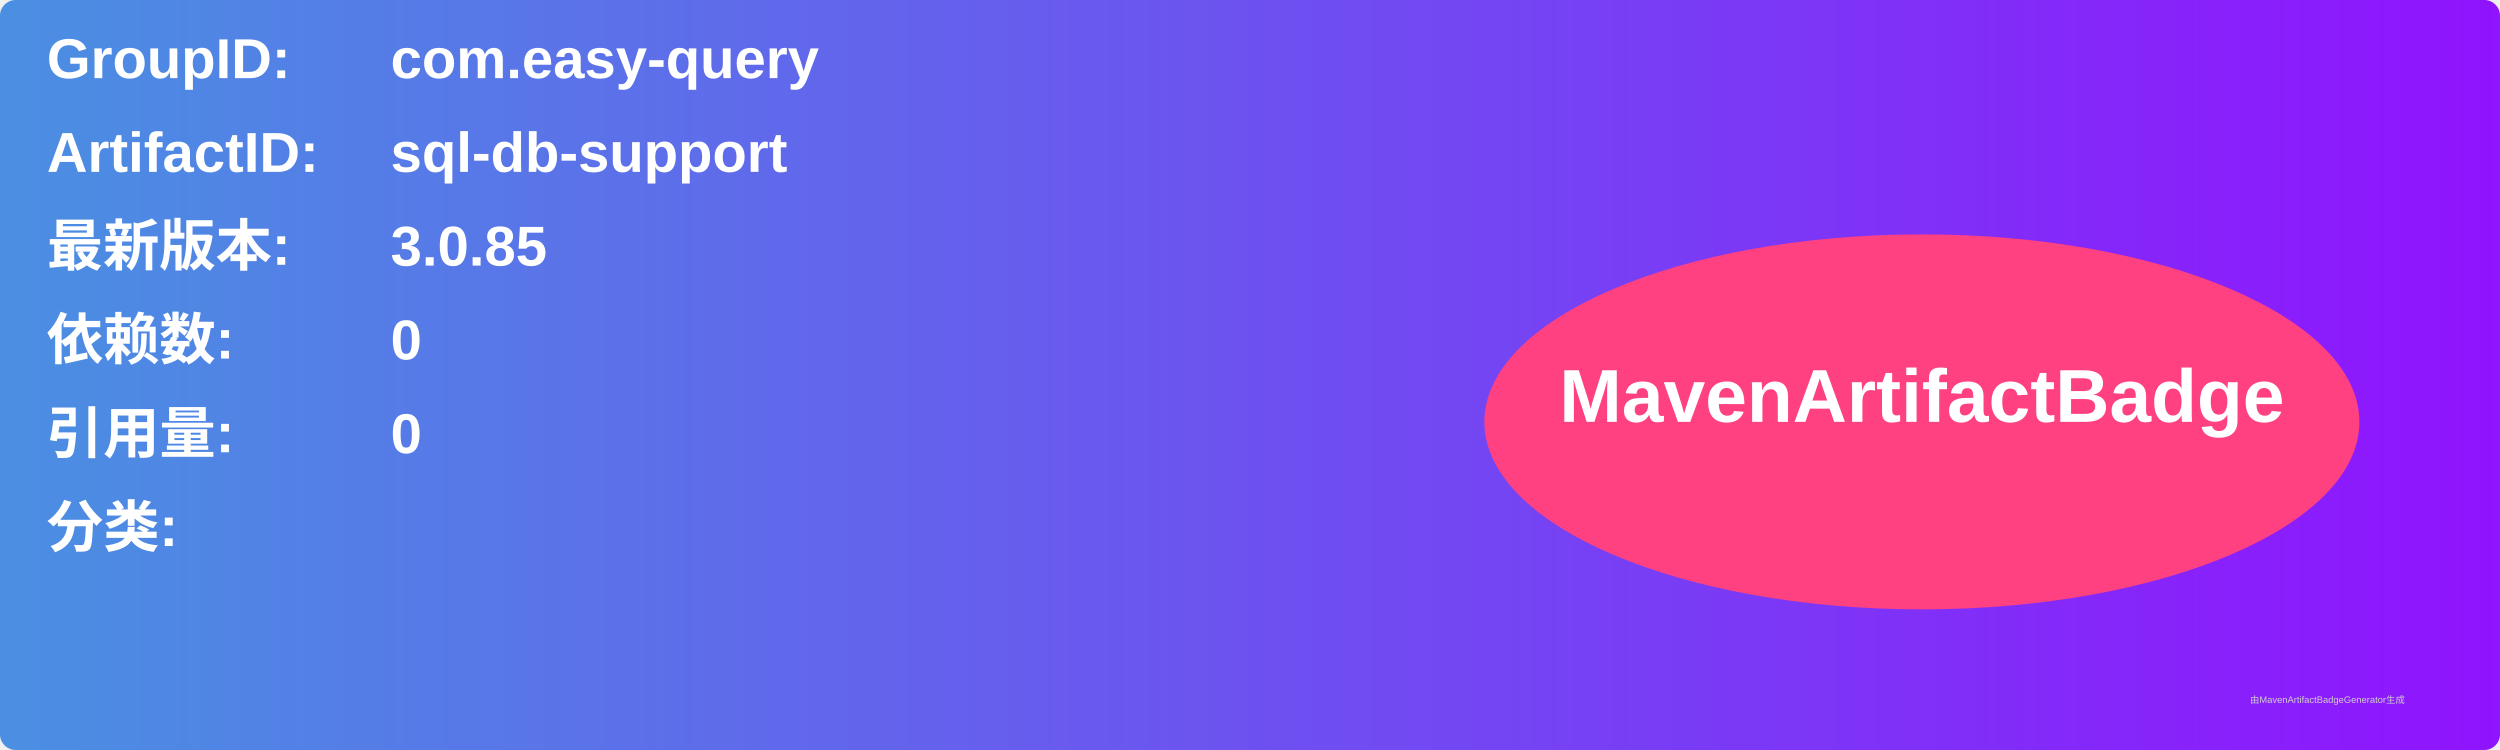
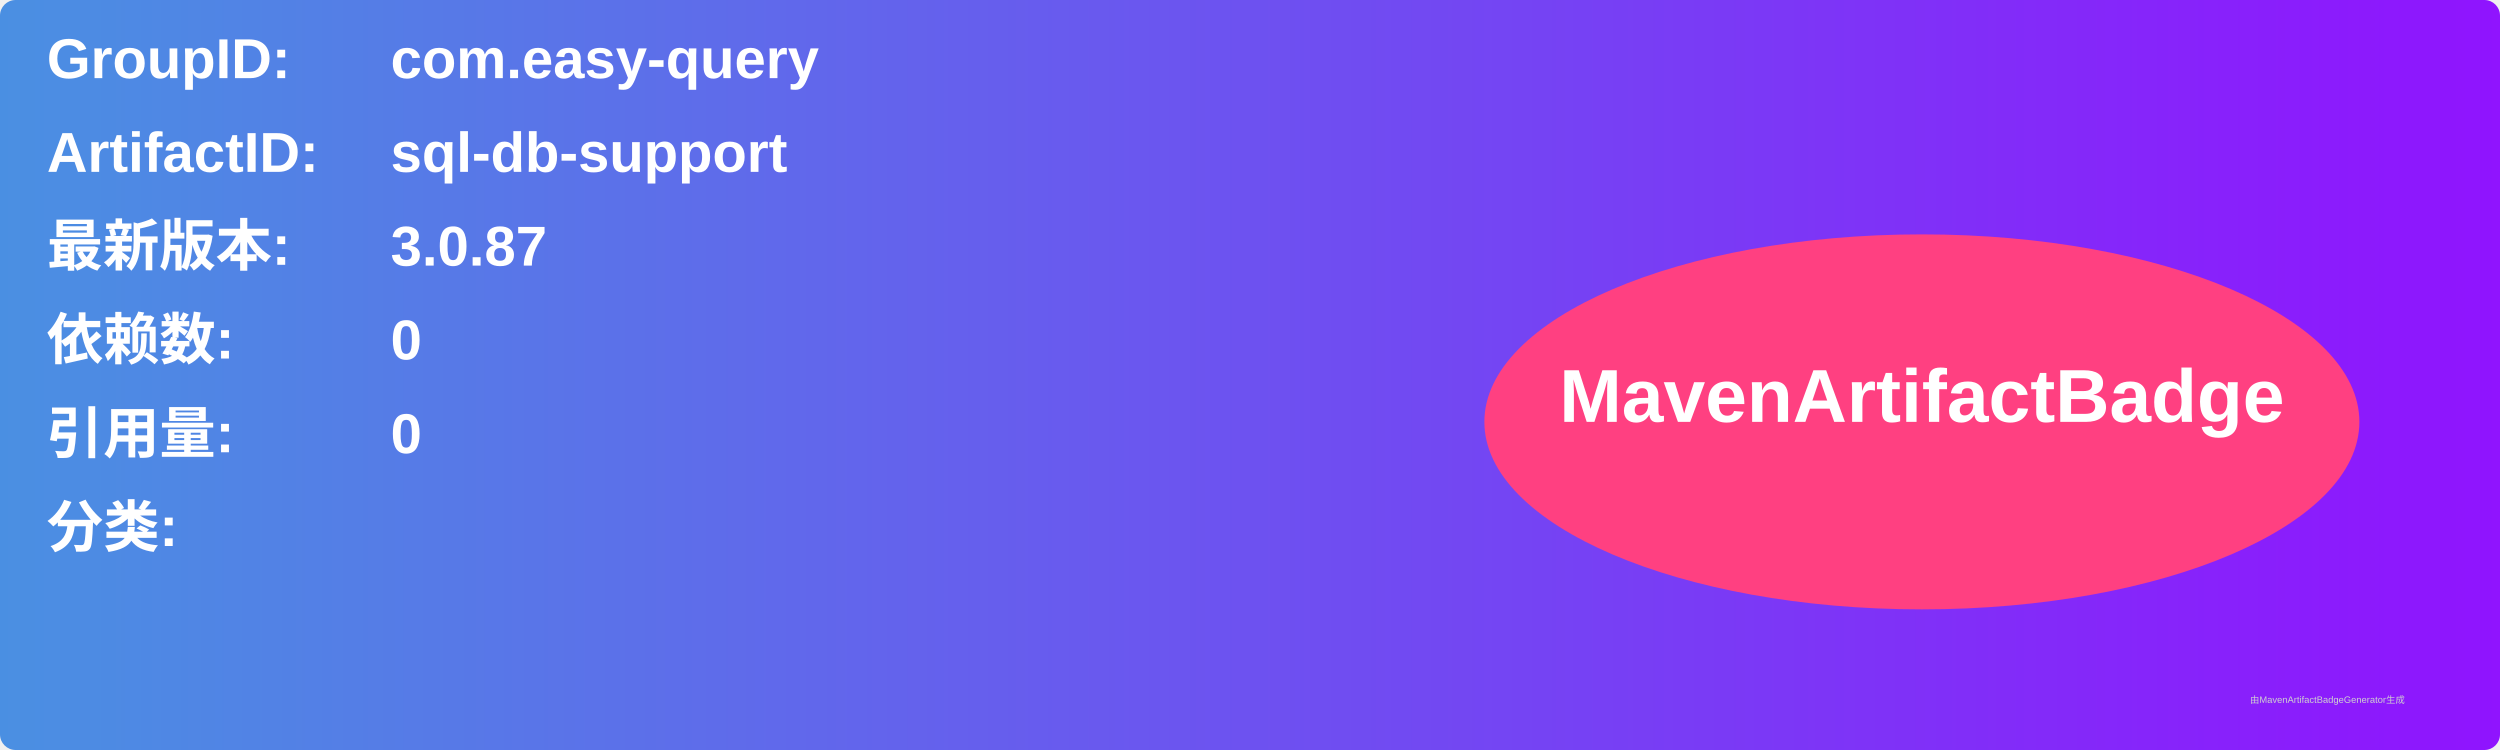
<svg xmlns="http://www.w3.org/2000/svg" width="800" height="240" viewBox="0 0 800 240">
  <linearGradient id="grad" x1="0%" y1="0%" x2="100%" y2="0%">
    <stop offset="0%" stop-color="#4a90e2" />
    <stop offset="100%" stop-color="#9013fe" />
  </linearGradient>
  <rect width="100%" height="100%" rx="5" ry="5" fill="url(#grad)" />
  <g transform="translate(15, 15)">
    <text x="0" y="10" font-family="Arial" font-size="18" fill="white" font-weight="bold" width="260">GroupID:</text>
    <text x="110" y="10" font-family="Arial" font-size="18" fill="white" font-weight="bold" width="460">com.easy-query</text>
    <text x="0" y="40" font-family="Arial" font-size="18" fill="white" font-weight="bold" width="260">ArtifactID:</text>
    <text x="110" y="40" font-family="Arial" font-size="18" fill="white" font-weight="bold" width="460">sql-db-support</text>
    <text x="0" y="70" font-family="Arial" font-size="18" fill="white" font-weight="bold">最新版本:</text>
    <text x="110" y="70" font-family="Arial" font-size="18" fill="white" font-weight="bold">
-       <tspan font-weight="bold">3.0.85</tspan>
+       <tspan font-weight="bold">3.0.87</tspan>
    </text>
    <text x="0" y="100" font-family="Arial" font-size="18" fill="white" font-weight="bold">依赖数: </text>
    <text x="110" y="100" font-family="Arial" font-size="18" fill="white">
      <tspan font-weight="bold">0</tspan>
    </text>
    <text x="0" y="130" font-family="Arial" font-size="18" fill="white" font-weight="bold">引用量: </text>
    <text x="110" y="130" font-family="Arial" font-size="18" fill="white">
      <tspan font-weight="bold">0</tspan>
    </text>
    <text x="0" y="160" font-family="Arial" font-size="18" fill="white" font-weight="bold">分类:</text>
    <text x="10" y="190" font-family="Arial" font-size="10" fill="white">
      <tspan font-weight="bold" />
    </text>
    <ellipse cx="600" cy="120" rx="140" ry="60" fill="#ff4081" />
    <text x="600" y="120" text-anchor="middle" font-family="Arial" font-size="24" fill="white" font-weight="bold">MavenArtifactBadge</text>
  </g>
  <text x="720" y="225" font-family="Arial" font-size="3" fill="#d0d0d0">由MavenArtifactBadgeGenerator生成</text>
</svg>
